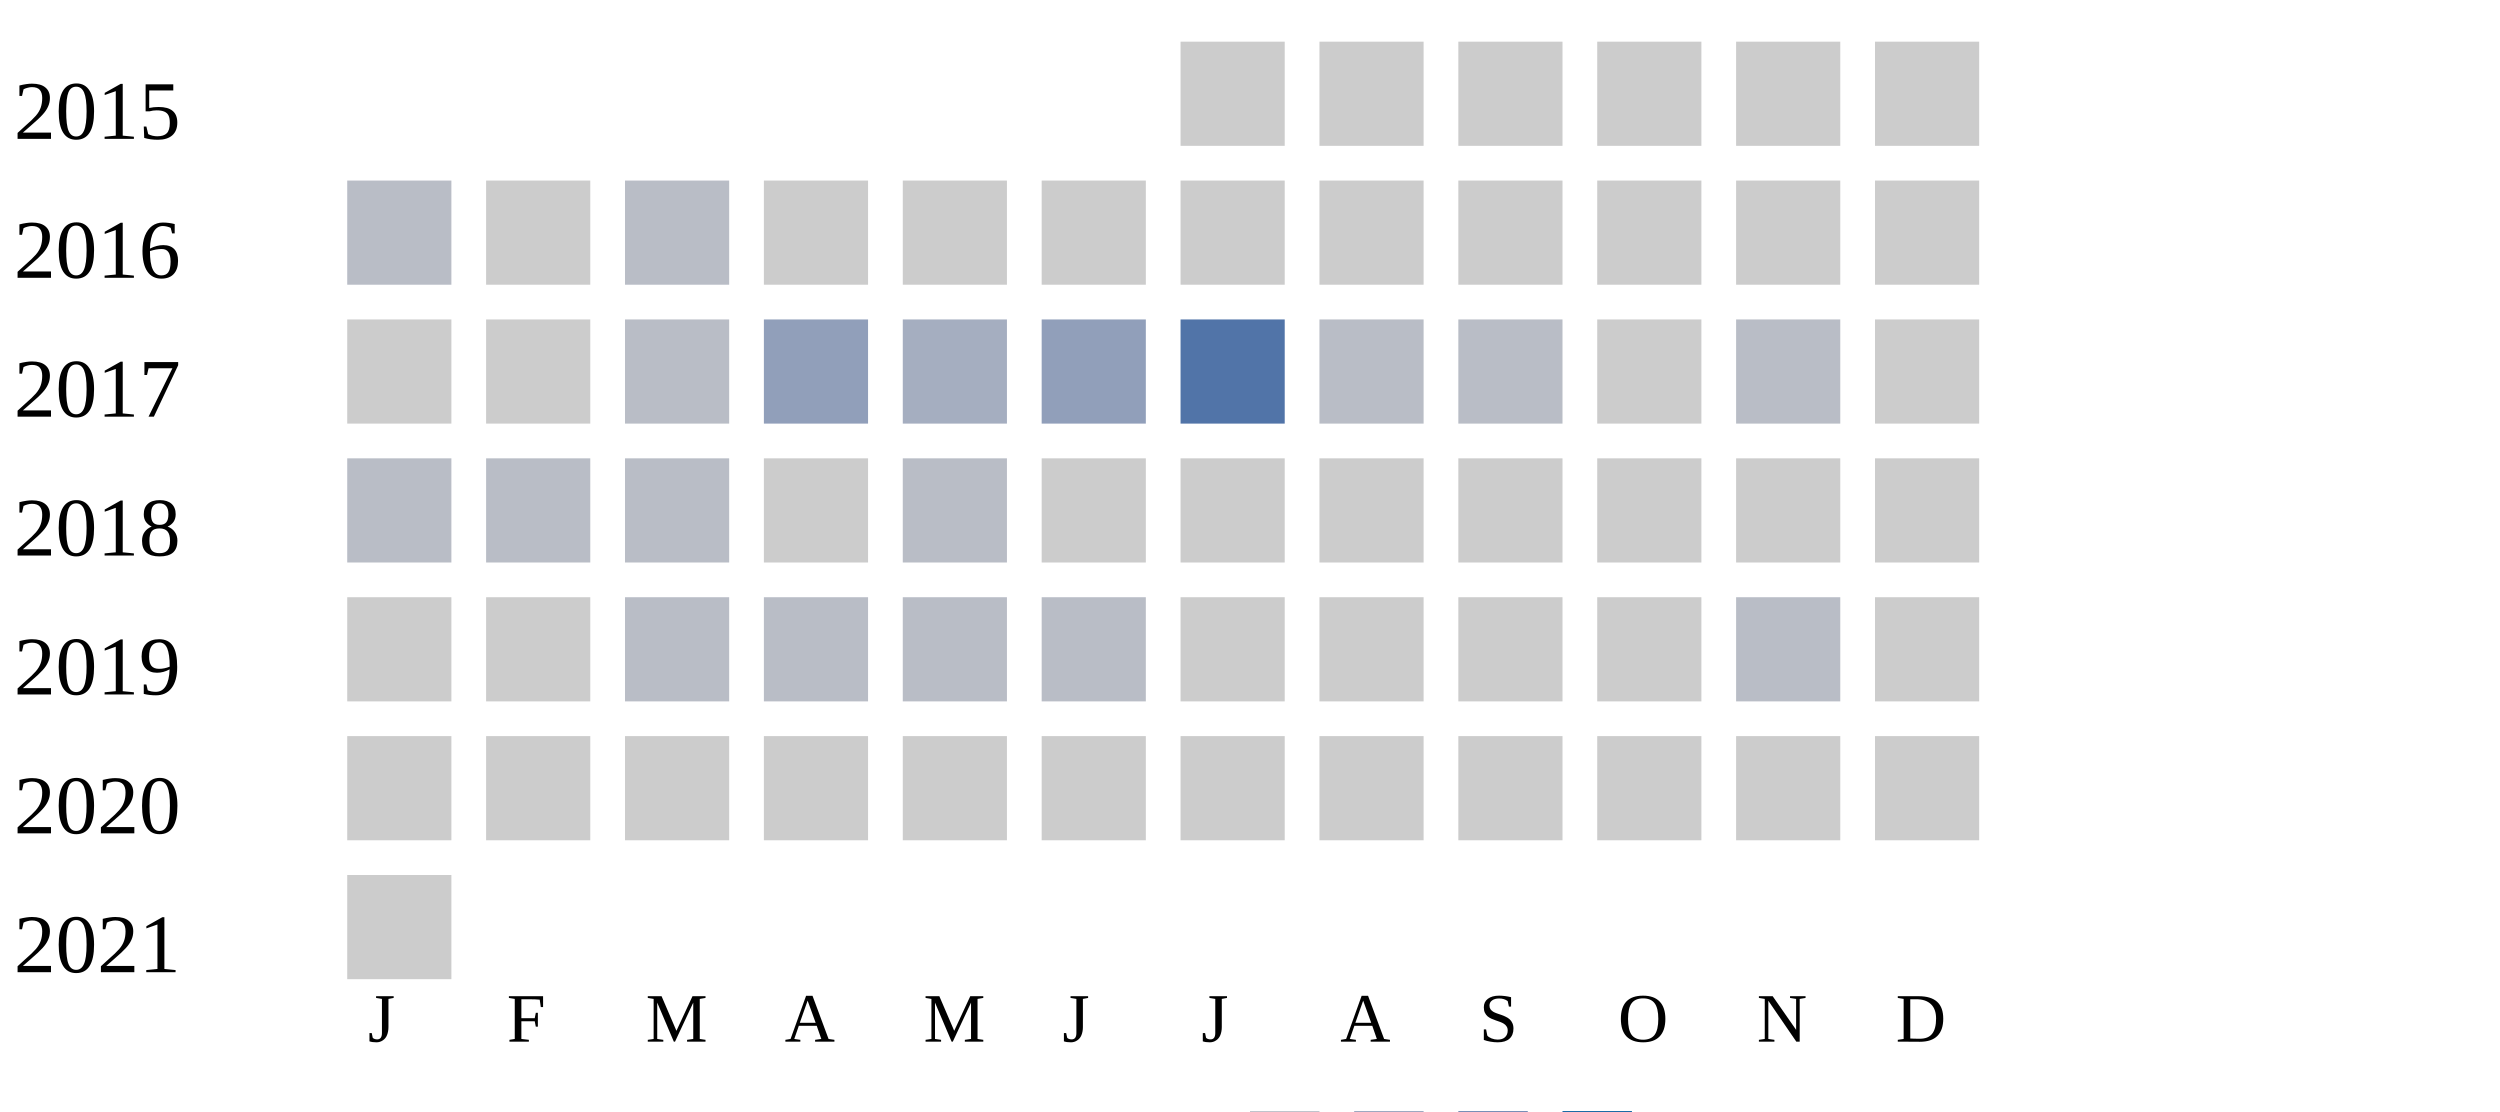
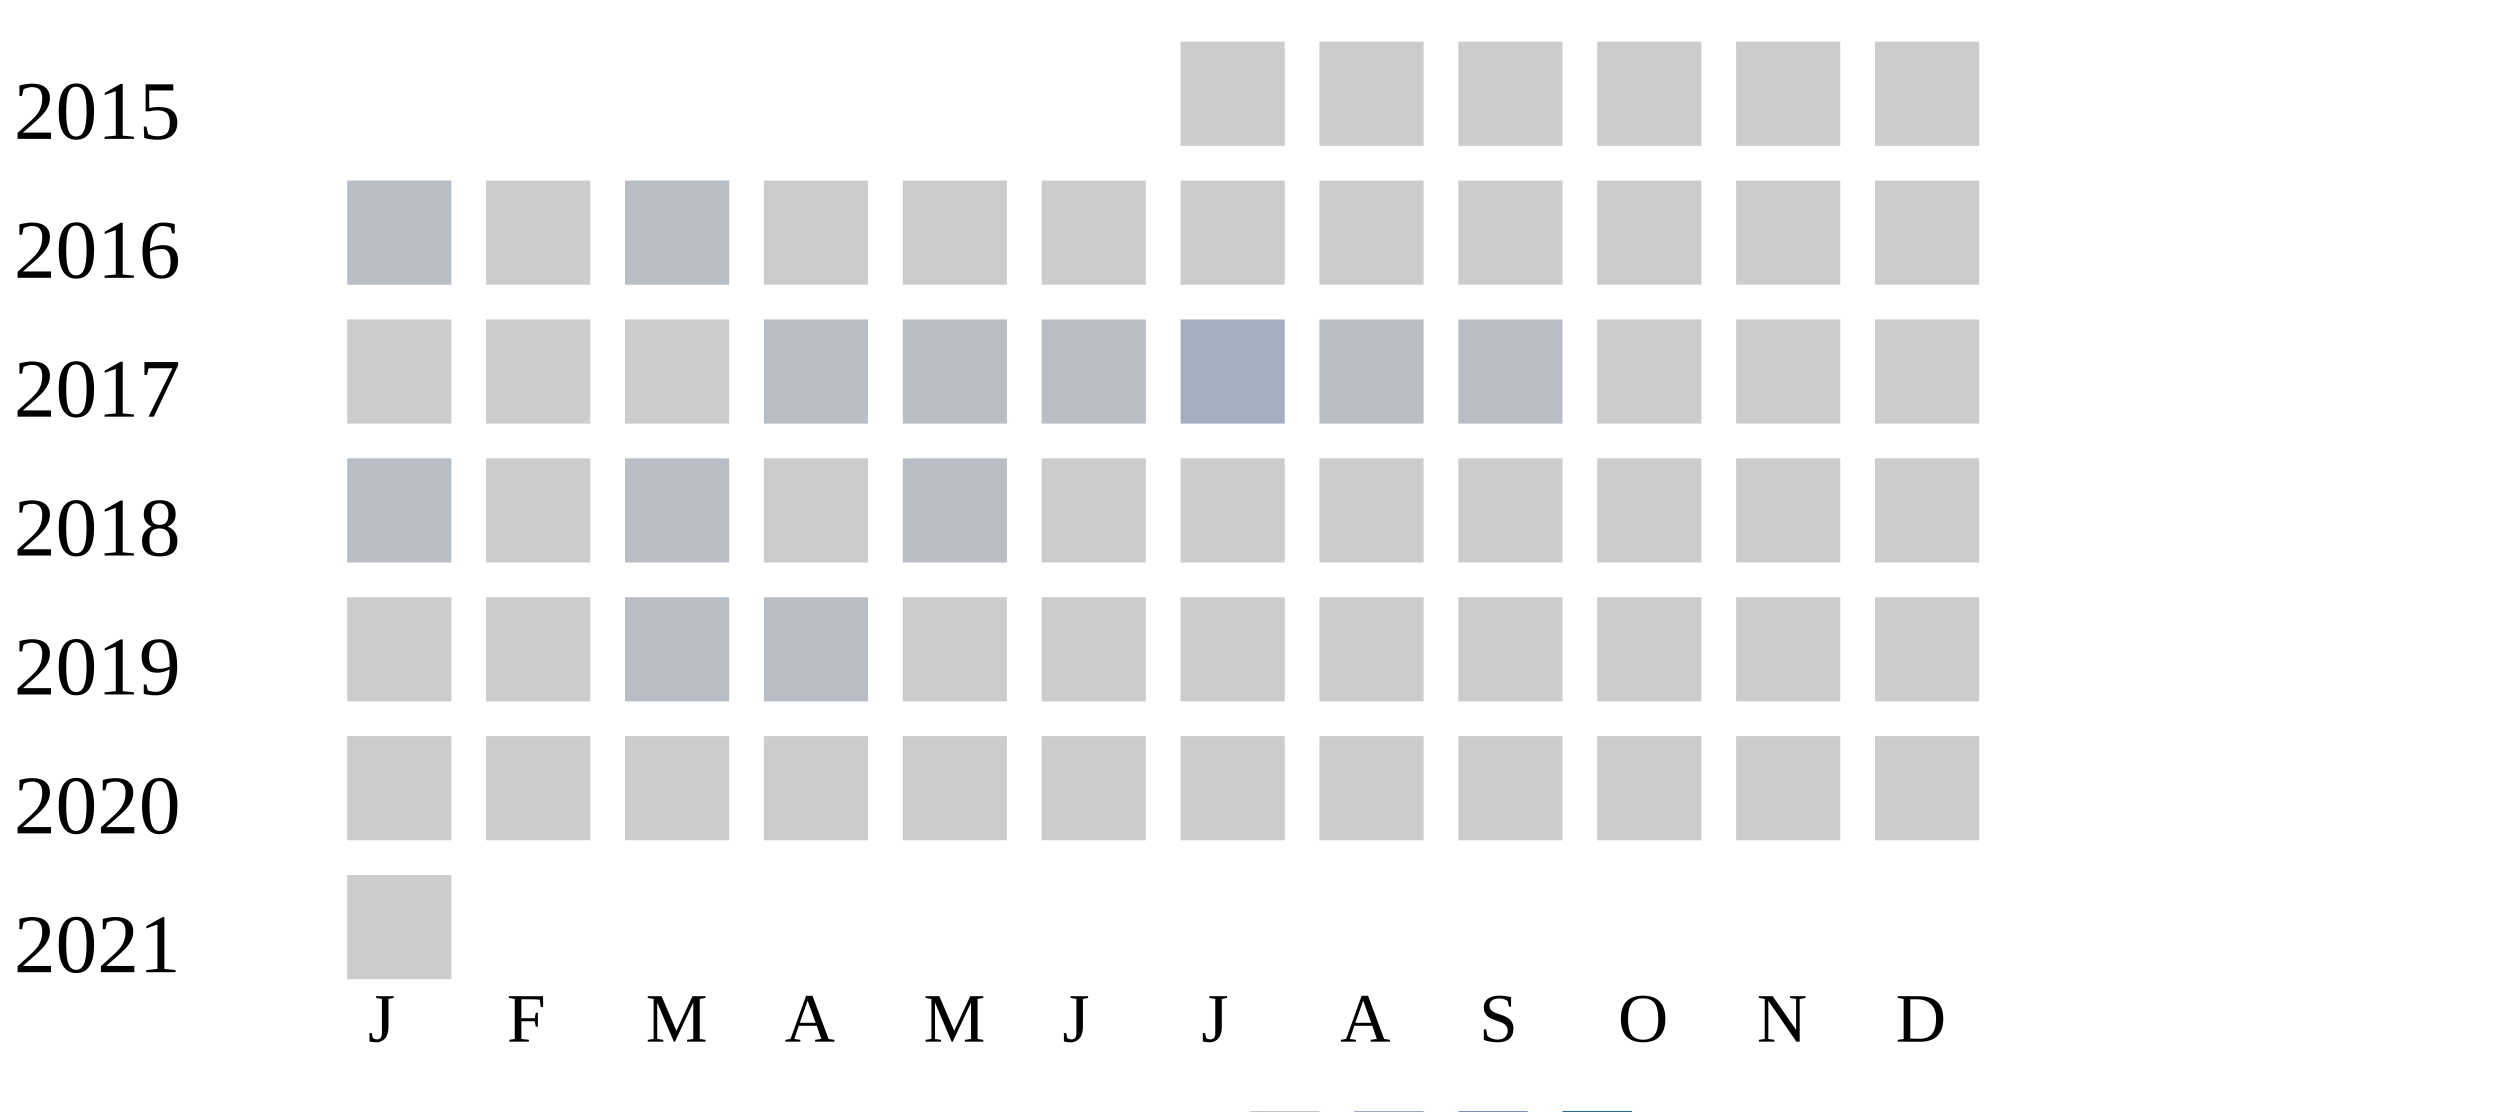
<svg xmlns="http://www.w3.org/2000/svg" width="360" height="160">
  <g transform="translate(0 0)">
    <text x="2" y="20">2015</text>
    <rect x="170" y="6" width="15" height="15" fill="#cccccc" />
    <rect x="190" y="6" width="15" height="15" fill="#cccccc" />
    <rect x="210" y="6" width="15" height="15" fill="#cccccc" />
    <rect x="230" y="6" width="15" height="15" fill="#cccccc" />
    <rect x="250" y="6" width="15" height="15" fill="#cccccc" />
    <rect x="270" y="6" width="15" height="15" fill="#cccccc" />
  </g>
  <g transform="translate(0 20)">
    <text x="2" y="20">2016</text>
    <rect x="50" y="6" width="15" height="15" fill="#b9bdc6" />
    <rect x="70" y="6" width="15" height="15" fill="#cccccc" />
    <rect x="90" y="6" width="15" height="15" fill="#b9bdc6" />
    <rect x="110" y="6" width="15" height="15" fill="#cccccc" />
    <rect x="130" y="6" width="15" height="15" fill="#cccccc" />
    <rect x="150" y="6" width="15" height="15" fill="#cccccc" />
    <rect x="170" y="6" width="15" height="15" fill="#cccccc" />
    <rect x="190" y="6" width="15" height="15" fill="#cccccc" />
    <rect x="210" y="6" width="15" height="15" fill="#cccccc" />
    <rect x="230" y="6" width="15" height="15" fill="#cccccc" />
    <rect x="250" y="6" width="15" height="15" fill="#cccccc" />
    <rect x="270" y="6" width="15" height="15" fill="#cccccc" />
  </g>
  <g transform="translate(0 40)">
    <text x="2" y="20">2017</text>
    <rect x="50" y="6" width="15" height="15" fill="#cccccc" />
    <rect x="70" y="6" width="15" height="15" fill="#cccccc" />
-     <rect x="90" y="6" width="15" height="15" fill="#b9bdc6" />
-     <rect x="110" y="6" width="15" height="15" fill="#919fba" />
-     <rect x="130" y="6" width="15" height="15" fill="#a5aec0" />
-     <rect x="150" y="6" width="15" height="15" fill="#919fba" />
-     <rect x="170" y="6" width="15" height="15" fill="#5174a8" />
+     <rect x="90" y="6" width="15" height="15" fill="#cccccc" />
+     <rect x="110" y="6" width="15" height="15" fill="#b9bdc6" />
+     <rect x="130" y="6" width="15" height="15" fill="#b9bdc6" />
+     <rect x="150" y="6" width="15" height="15" fill="#b9bdc6" />
+     <rect x="170" y="6" width="15" height="15" fill="#a5aec0" />
    <rect x="190" y="6" width="15" height="15" fill="#b9bdc6" />
    <rect x="210" y="6" width="15" height="15" fill="#b9bdc6" />
    <rect x="230" y="6" width="15" height="15" fill="#cccccc" />
-     <rect x="250" y="6" width="15" height="15" fill="#b9bdc6" />
+     <rect x="250" y="6" width="15" height="15" fill="#cccccc" />
    <rect x="270" y="6" width="15" height="15" fill="#cccccc" />
  </g>
  <g transform="translate(0 60)">
    <text x="2" y="20">2018</text>
    <rect x="50" y="6" width="15" height="15" fill="#b9bdc6" />
-     <rect x="70" y="6" width="15" height="15" fill="#b9bdc6" />
+     <rect x="70" y="6" width="15" height="15" fill="#cccccc" />
    <rect x="90" y="6" width="15" height="15" fill="#b9bdc6" />
    <rect x="110" y="6" width="15" height="15" fill="#cccccc" />
    <rect x="130" y="6" width="15" height="15" fill="#b9bdc6" />
    <rect x="150" y="6" width="15" height="15" fill="#cccccc" />
    <rect x="170" y="6" width="15" height="15" fill="#cccccc" />
    <rect x="190" y="6" width="15" height="15" fill="#cccccc" />
    <rect x="210" y="6" width="15" height="15" fill="#cccccc" />
    <rect x="230" y="6" width="15" height="15" fill="#cccccc" />
    <rect x="250" y="6" width="15" height="15" fill="#cccccc" />
    <rect x="270" y="6" width="15" height="15" fill="#cccccc" />
  </g>
  <g transform="translate(0 80)">
    <text x="2" y="20">2019</text>
    <rect x="50" y="6" width="15" height="15" fill="#cccccc" />
    <rect x="70" y="6" width="15" height="15" fill="#cccccc" />
    <rect x="90" y="6" width="15" height="15" fill="#b9bdc6" />
    <rect x="110" y="6" width="15" height="15" fill="#b9bdc6" />
-     <rect x="130" y="6" width="15" height="15" fill="#b9bdc6" />
-     <rect x="150" y="6" width="15" height="15" fill="#b9bdc6" />
+     <rect x="130" y="6" width="15" height="15" fill="#cccccc" />
+     <rect x="150" y="6" width="15" height="15" fill="#cccccc" />
    <rect x="170" y="6" width="15" height="15" fill="#cccccc" />
    <rect x="190" y="6" width="15" height="15" fill="#cccccc" />
    <rect x="210" y="6" width="15" height="15" fill="#cccccc" />
    <rect x="230" y="6" width="15" height="15" fill="#cccccc" />
-     <rect x="250" y="6" width="15" height="15" fill="#b9bdc6" />
+     <rect x="250" y="6" width="15" height="15" fill="#cccccc" />
    <rect x="270" y="6" width="15" height="15" fill="#cccccc" />
  </g>
  <g transform="translate(0 100)">
    <text x="2" y="20">2020</text>
    <rect x="50" y="6" width="15" height="15" fill="#cccccc" />
    <rect x="70" y="6" width="15" height="15" fill="#cccccc" />
    <rect x="90" y="6" width="15" height="15" fill="#cccccc" />
    <rect x="110" y="6" width="15" height="15" fill="#cccccc" />
    <rect x="130" y="6" width="15" height="15" fill="#cccccc" />
    <rect x="150" y="6" width="15" height="15" fill="#cccccc" />
    <rect x="170" y="6" width="15" height="15" fill="#cccccc" />
    <rect x="190" y="6" width="15" height="15" fill="#cccccc" />
    <rect x="210" y="6" width="15" height="15" fill="#cccccc" />
    <rect x="230" y="6" width="15" height="15" fill="#cccccc" />
    <rect x="250" y="6" width="15" height="15" fill="#cccccc" />
    <rect x="270" y="6" width="15" height="15" fill="#cccccc" />
  </g>
  <g transform="translate(0 120)">
    <text x="2" y="20">2021</text>
    <rect x="50" y="6" width="15" height="15" fill="#cccccc" />
  </g>
  <text style="font-size: 10px; text-align: center" x="53" y="150">J</text>
  <text style="font-size: 10px; text-align: center" x="73" y="150">F</text>
  <text style="font-size: 10px; text-align: center" x="93" y="150">M</text>
  <text style="font-size: 10px; text-align: center" x="113" y="150">A</text>
  <text style="font-size: 10px; text-align: center" x="133" y="150">M</text>
  <text style="font-size: 10px; text-align: center" x="153" y="150">J</text>
  <text style="font-size: 10px; text-align: center" x="173" y="150">J</text>
  <text style="font-size: 10px; text-align: center" x="193" y="150">A</text>
  <text style="font-size: 10px; text-align: center" x="213" y="150">S</text>
  <text style="font-size: 10px; text-align: center" x="233" y="150">O</text>
  <text style="font-size: 10px; text-align: center" x="253" y="150">N</text>
  <text style="font-size: 10px; text-align: center" x="273" y="150">D</text>
  <text style="font-size: 10px;" x="155" y="169">Less</text>
  <rect fill="#b9bdc6" width="10" height="10" x="180" y="160" />
  <rect fill="#919fba" width="10" height="10" x="195" y="160" />
  <rect fill="#6882ae" width="10" height="10" x="210" y="160" />
  <rect fill="#005a9c" width="10" height="10" x="225" y="160" />
  <text x="240" y="169" style="font-size: 10px;">More</text>
</svg>
